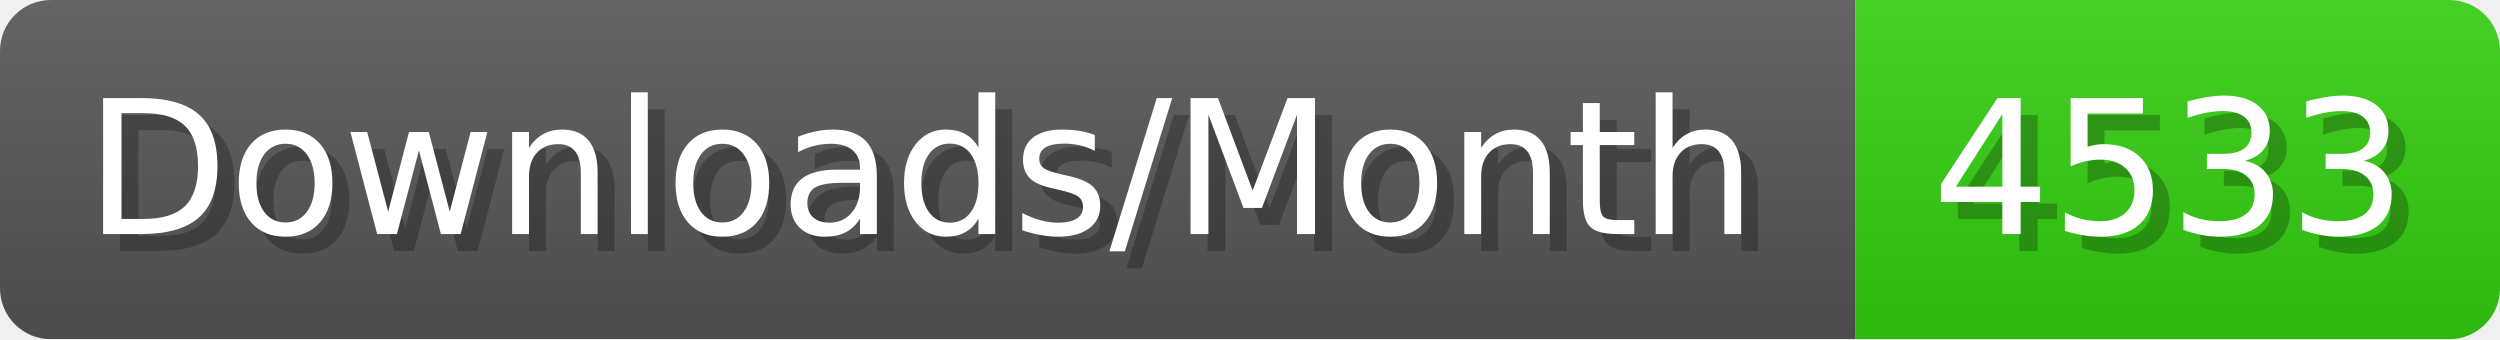
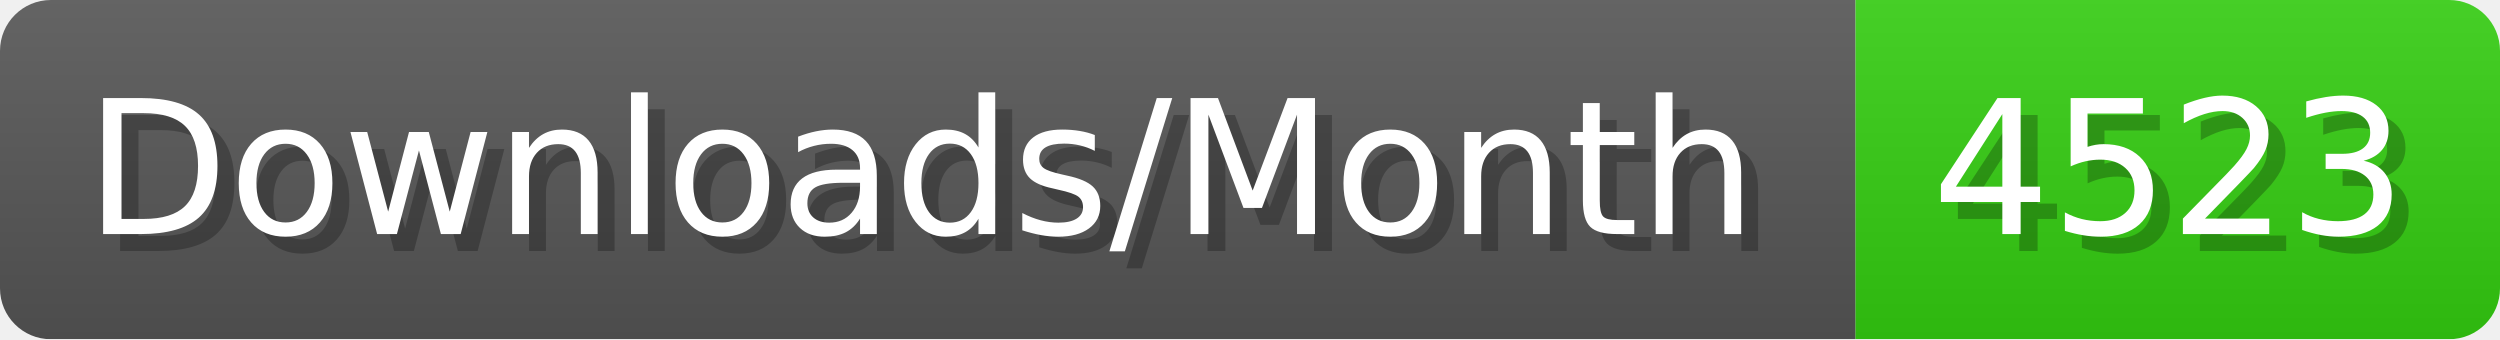
- <svg xmlns="http://www.w3.org/2000/svg" width="147.4" height="20" viewBox="0 0 1474 200" role="img" aria-label="Downloads/Month: 4533">
+ <svg xmlns="http://www.w3.org/2000/svg" width="147.4" height="20" viewBox="0 0 1474 200" role="img" aria-label="Downloads/Month: 4523">
  <linearGradient id="YlXUI" x2="0" y2="100%">
    <stop offset="0" stop-opacity=".1" stop-color="#EEE" />
    <stop offset="1" stop-opacity=".1" />
  </linearGradient>
  <mask id="JHhop">
    <rect width="1474" height="200" rx="30" fill="#FFF" />
  </mask>
  <g mask="url(#JHhop)">
    <rect width="1094" height="200" fill="#555" />
    <rect width="380" height="200" fill="#3C1" x="1094" />
    <rect width="1474" height="200" fill="url(#YlXUI)" />
  </g>
  <g aria-hidden="true" fill="#fff" text-anchor="start" font-family="Verdana,DejaVu Sans,sans-serif" font-size="110">
    <text x="60" y="148" textLength="994" fill="#000" opacity="0.25">Downloads/Month</text>
    <text x="50" y="138" textLength="994">Downloads/Month</text>
-     <text x="1149" y="148" textLength="280" fill="#000" opacity="0.25">4533</text>
-     <text x="1139" y="138" textLength="280">4533</text>
+     <text x="1149" y="148" textLength="280" fill="#000" opacity="0.25">4523</text>
+     <text x="1139" y="138" textLength="280">4523</text>
  </g>
</svg>
